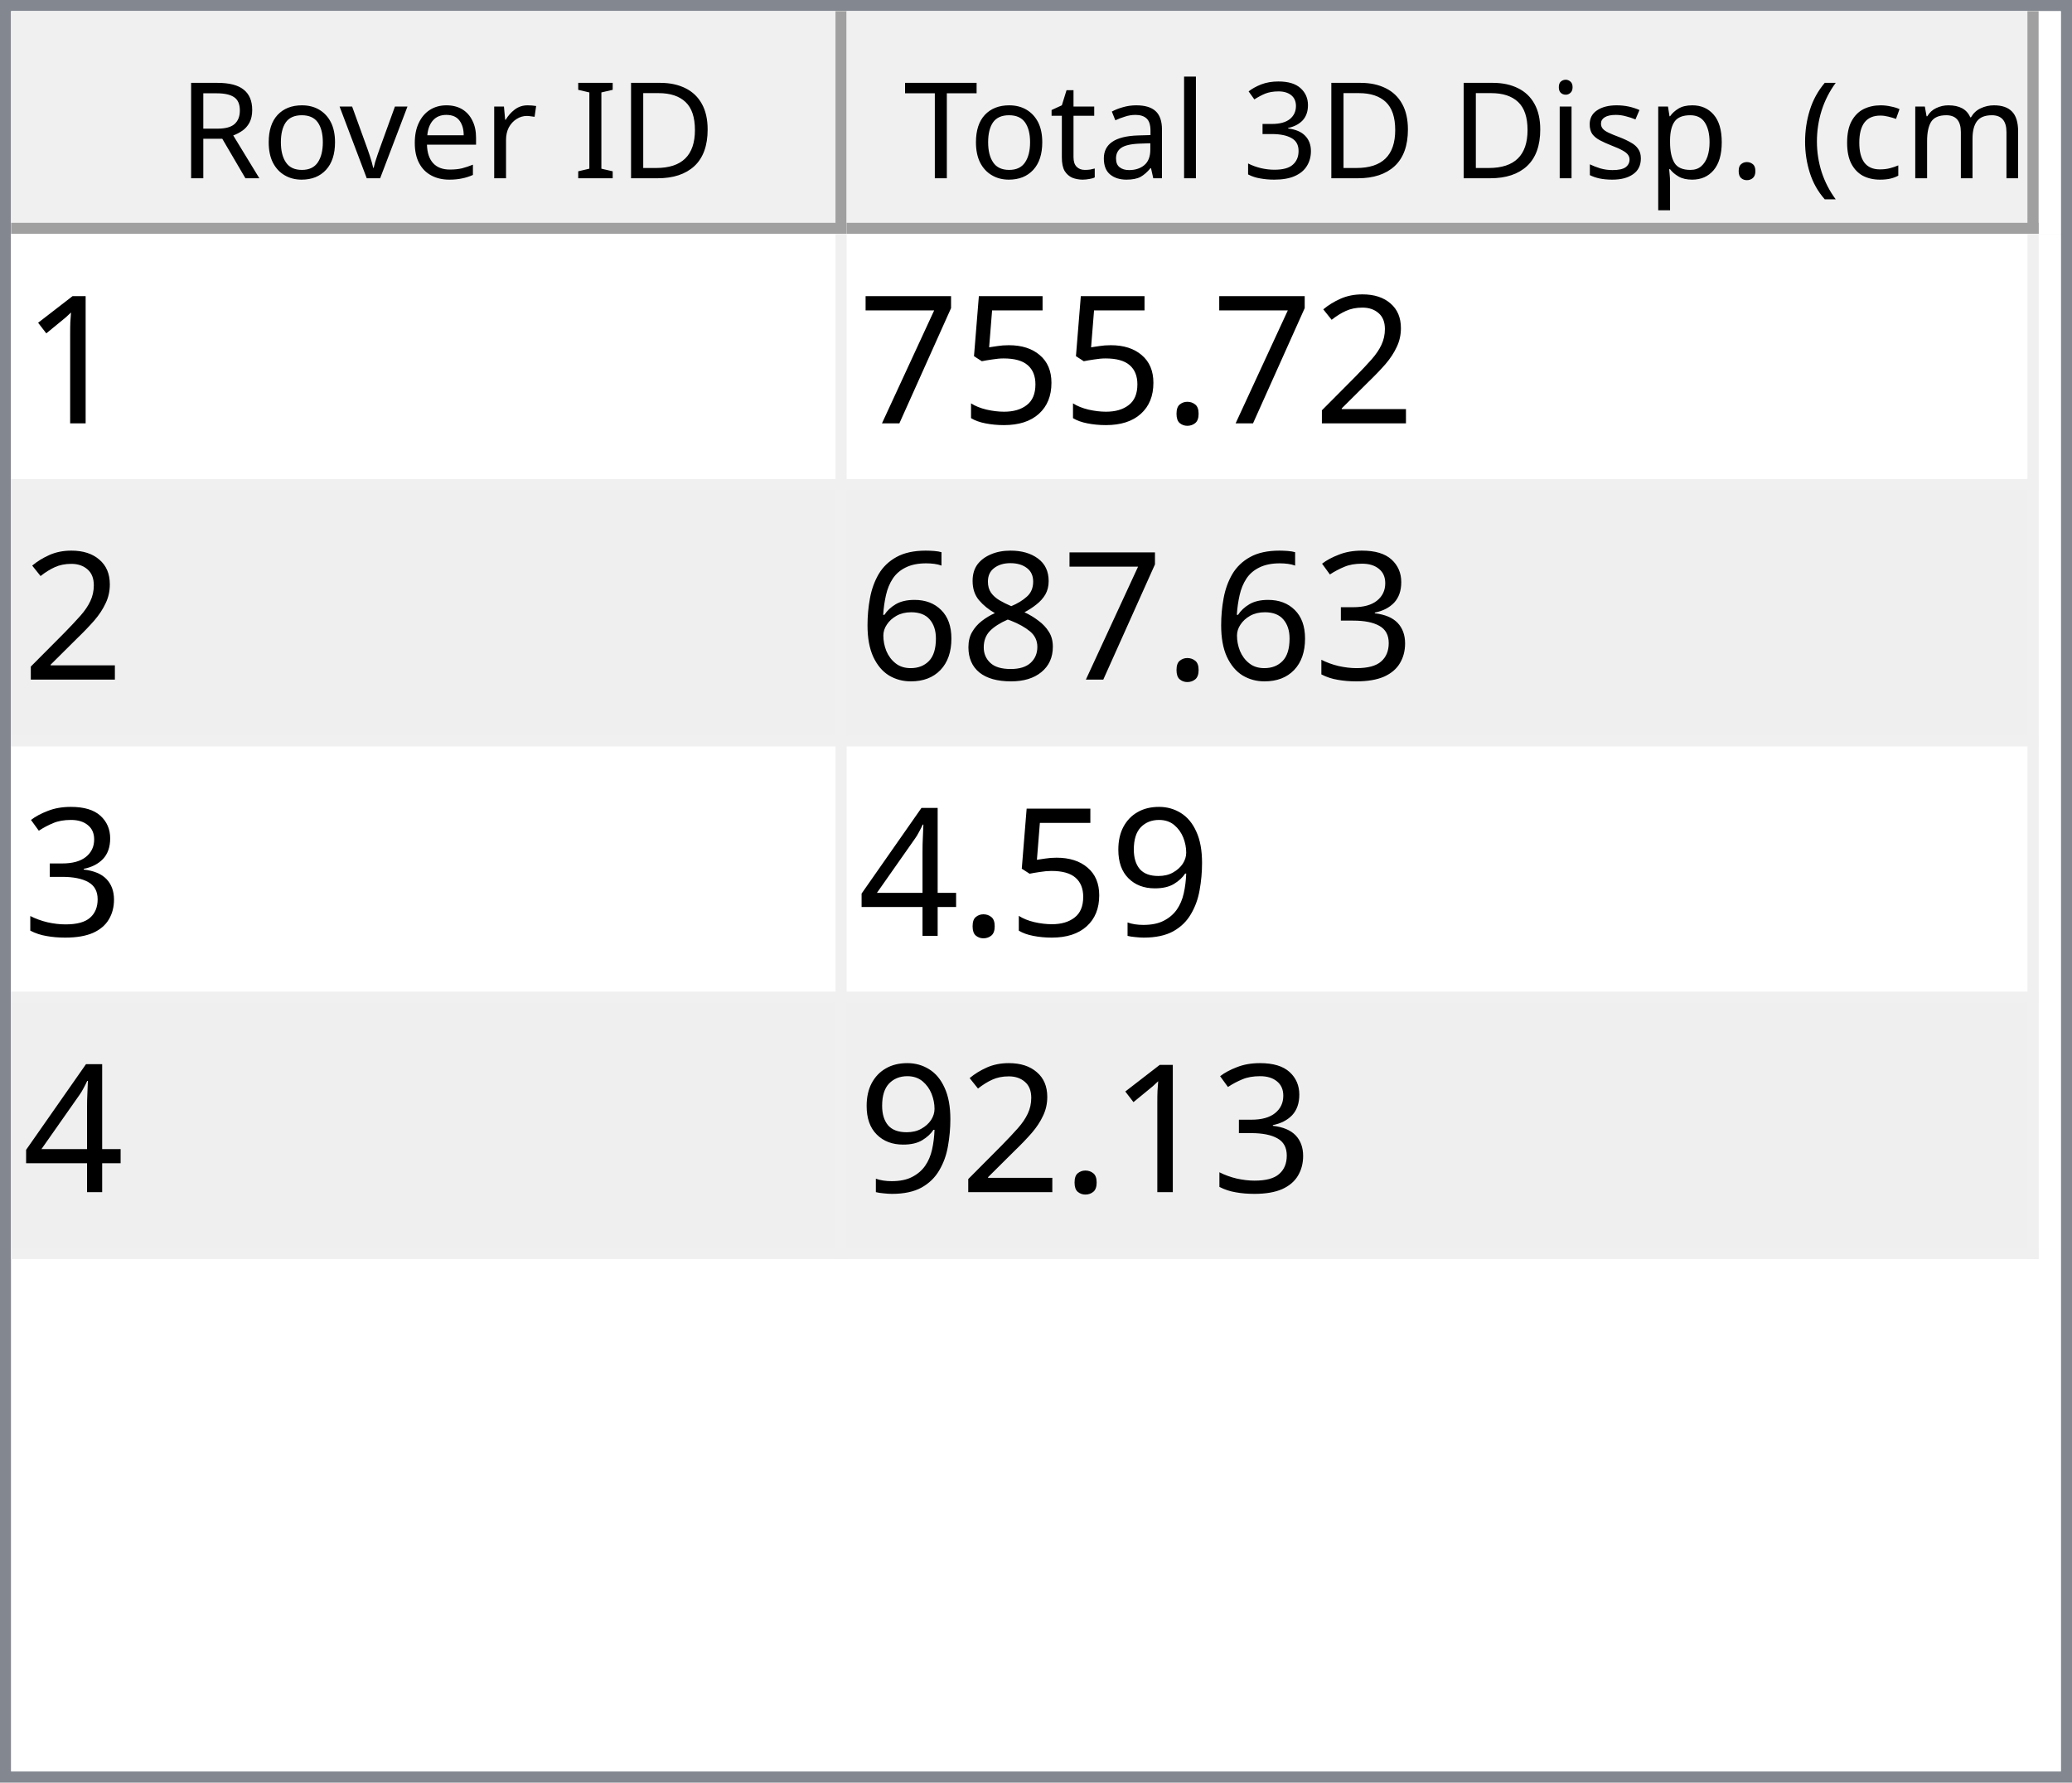
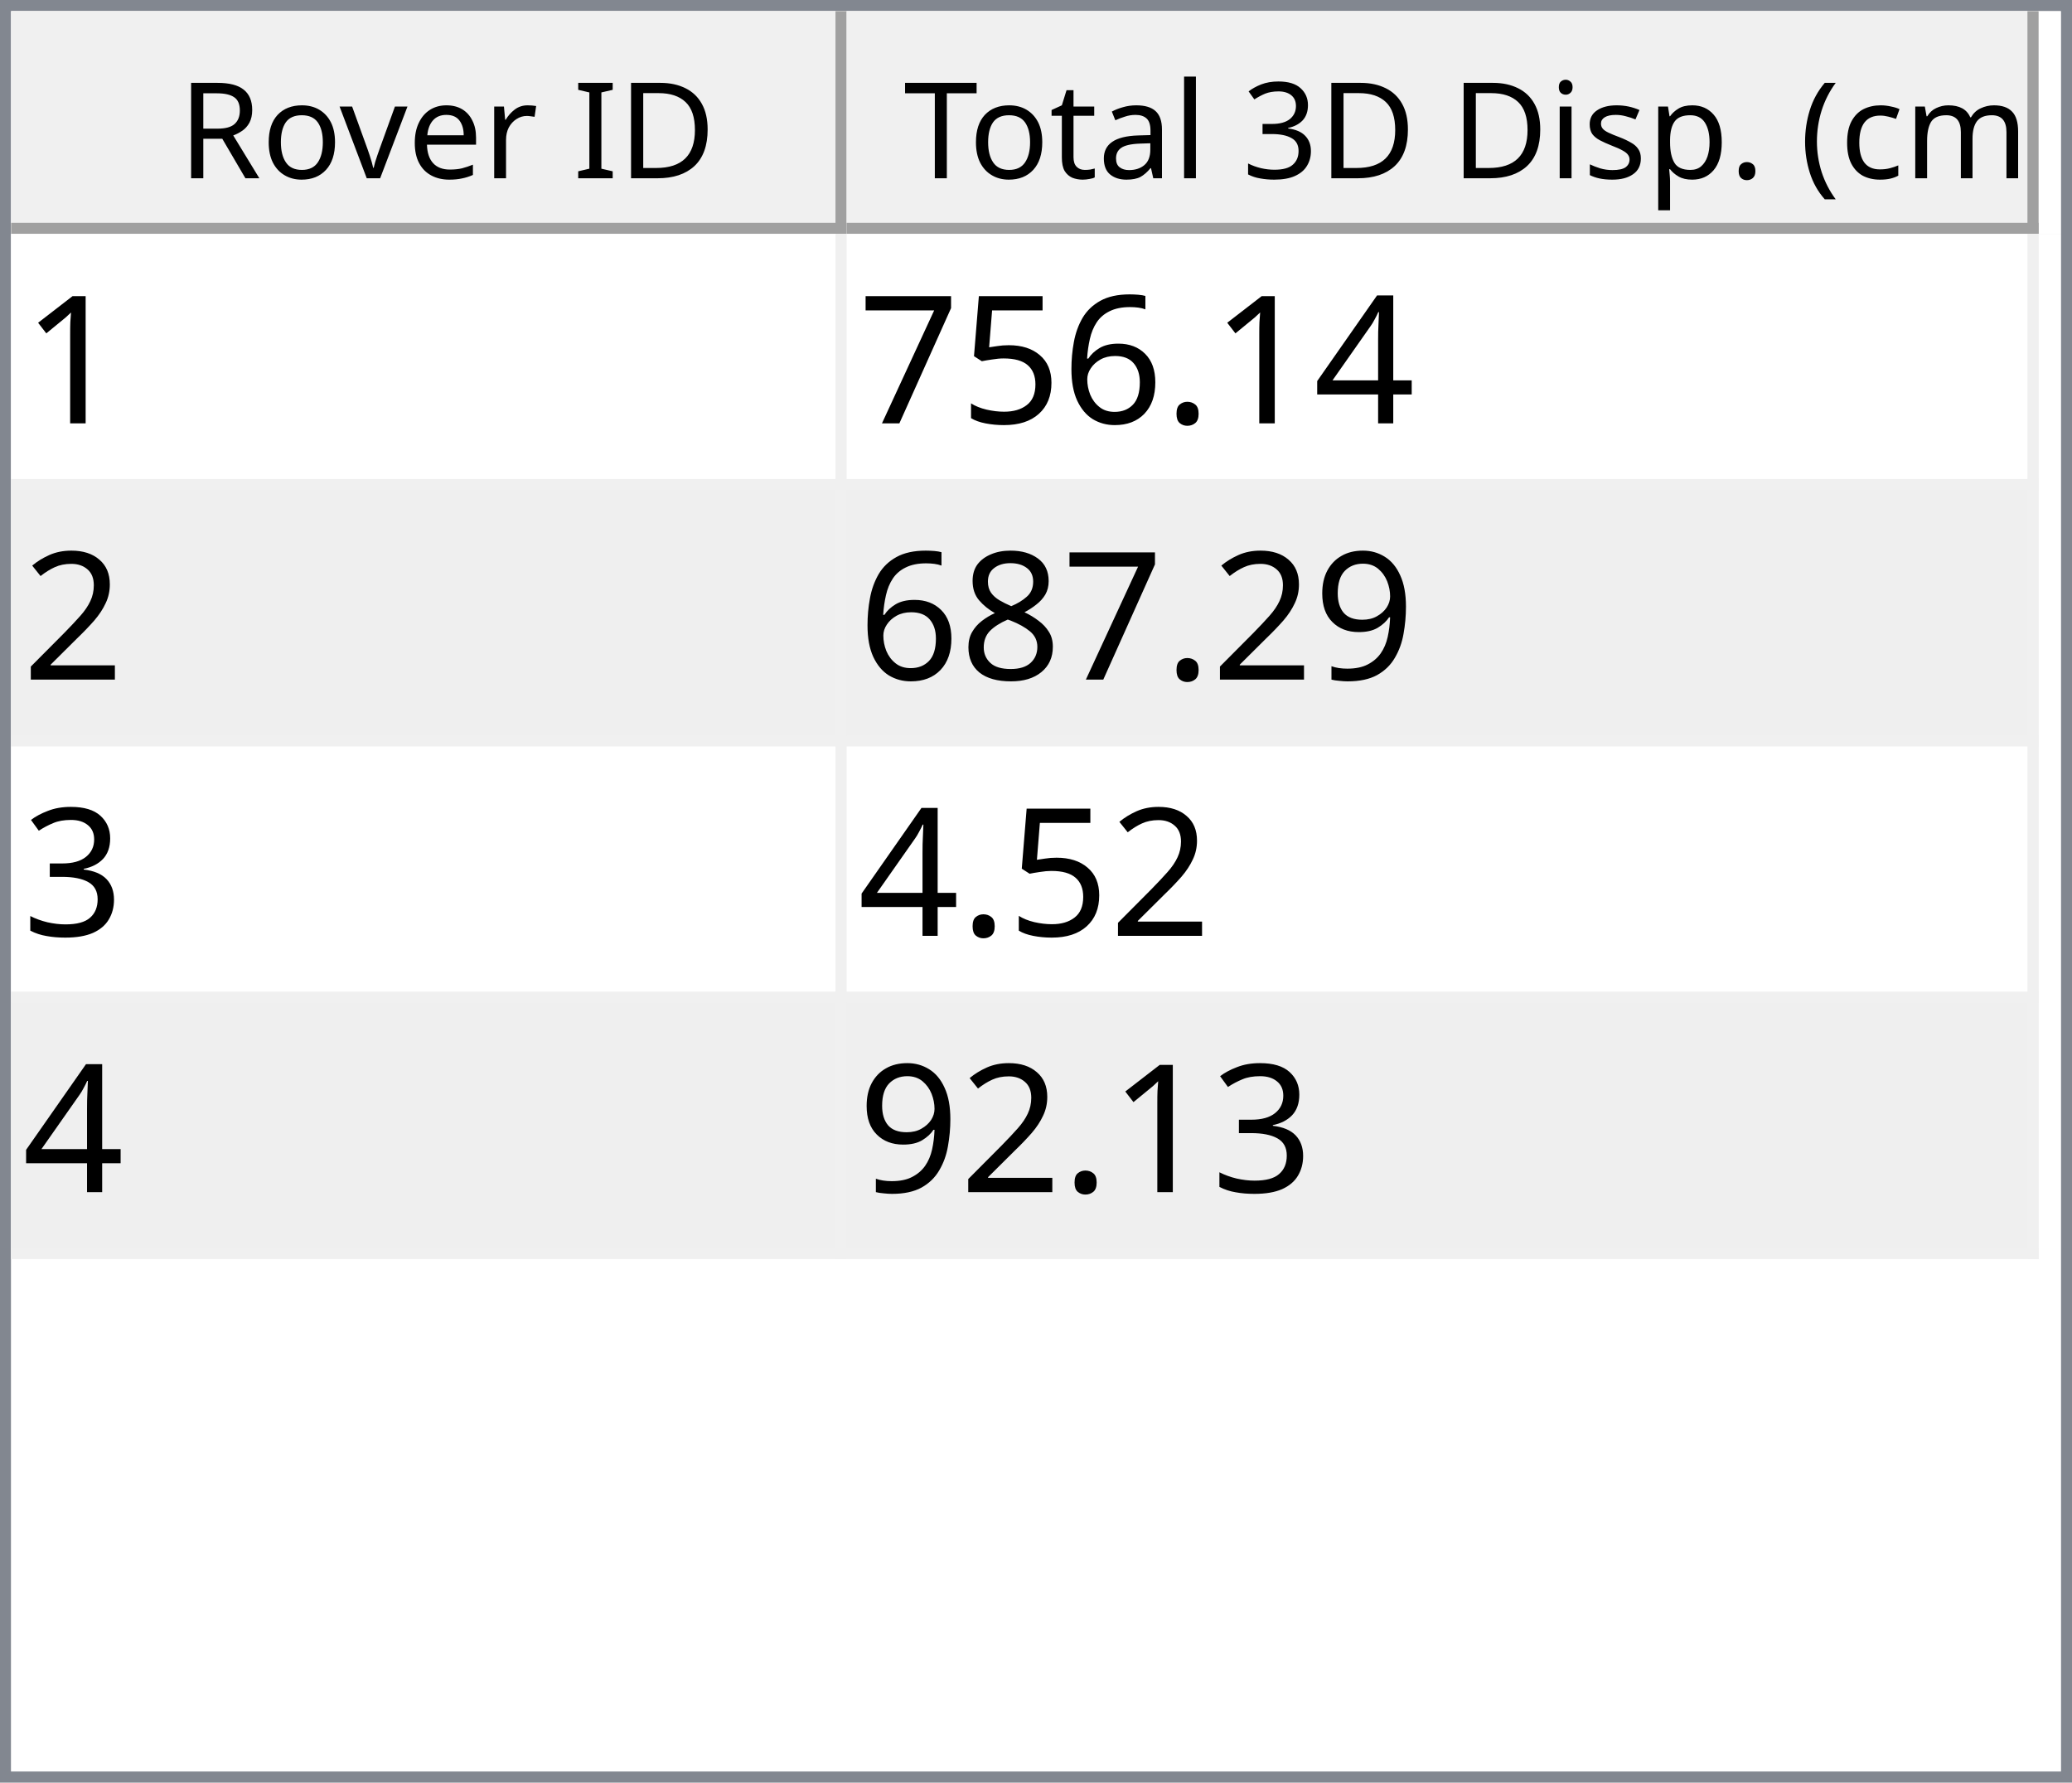
<svg xmlns="http://www.w3.org/2000/svg" style="fill-opacity:1; color-rendering:auto; color-interpolation:auto; text-rendering:auto; stroke:black; stroke-linecap:square; stroke-miterlimit:10; shape-rendering:auto; stroke-opacity:1; fill:black; stroke-dasharray:none; font-weight:normal; stroke-width:1; font-family:'Dialog'; font-style:normal; stroke-linejoin:miter; font-size:12px; stroke-dashoffset:0; image-rendering:auto;" width="186" height="160">
  <defs id="genericDefs" />
  <g>
    <defs id="defs1">
      <clipPath clipPathUnits="userSpaceOnUse" id="clipPath1">
        <path d="M0 0 L186 0 L186 160 L0 160 L0 0 Z" />
      </clipPath>
      <clipPath clipPathUnits="userSpaceOnUse" id="clipPath2">
        <path d="M0 0 L0 160 L186 160 L186 0 Z" />
      </clipPath>
      <clipPath clipPathUnits="userSpaceOnUse" id="clipPath3">
        <path d="M0 0 L0 20 L184 20 L184 0 Z" />
      </clipPath>
      <clipPath clipPathUnits="userSpaceOnUse" id="clipPath4">
        <path d="M0 0 L0 20 L75 20 L75 0 Z" />
      </clipPath>
      <clipPath clipPathUnits="userSpaceOnUse" id="clipPath5">
        <path d="M1 1 L1 19 L74 19 L74 1 Z" />
      </clipPath>
      <clipPath clipPathUnits="userSpaceOnUse" id="clipPath6">
        <path d="M0 0 L0 18 L73 18 L73 0 Z" />
      </clipPath>
      <clipPath clipPathUnits="userSpaceOnUse" id="clipPath7">
        <path d="M-0.5 -0.5 L-0.5 19.5 L74.5 19.5 L74.5 -0.5 Z" />
      </clipPath>
      <clipPath clipPathUnits="userSpaceOnUse" id="clipPath8">
        <path d="M0 0 L0 20 L107 20 L107 0 Z" />
      </clipPath>
      <clipPath clipPathUnits="userSpaceOnUse" id="clipPath9">
        <path d="M1 1 L1 19 L106 19 L106 1 Z" />
      </clipPath>
      <clipPath clipPathUnits="userSpaceOnUse" id="clipPath10">
        <path d="M0 0 L0 18 L105 18 L105 0 Z" />
      </clipPath>
      <clipPath clipPathUnits="userSpaceOnUse" id="clipPath11">
        <path d="M-0.5 -0.5 L-0.5 19.5 L106.5 19.5 L106.5 -0.5 Z" />
      </clipPath>
      <clipPath clipPathUnits="userSpaceOnUse" id="clipPath12">
        <path d="M0 0 L0 138 L184 138 L184 0 Z" />
      </clipPath>
      <clipPath clipPathUnits="userSpaceOnUse" id="clipPath13">
        <path d="M0 0 L0 92 L182 92 L182 0 Z" />
      </clipPath>
      <clipPath clipPathUnits="userSpaceOnUse" id="clipPath14">
        <path d="M-0.5 -0.5 L-0.5 91.5 L181.5 91.5 L181.5 -0.5 Z" />
      </clipPath>
      <clipPath clipPathUnits="userSpaceOnUse" id="clipPath15">
        <path d="M0 0 L0 22 L74 22 L74 0 Z" />
      </clipPath>
      <clipPath clipPathUnits="userSpaceOnUse" id="clipPath16">
        <path d="M0 0 L0 22 L106 22 L106 0 Z" />
      </clipPath>
      <font horiz-adv-x="64.551" id="font1">
        <font-face ascent="107.91" descent="25.098" units-per-em="100" style="font-style:normal; font-family:Segoe UI; font-weight:normal;" />
        <missing-glyph horiz-adv-x="64.551" d="M8.109 0 L8.109 68.266 L56.453 68.266 L56.453 0 L8.109 0 ZM15.328 7.234 L49.219 7.234 L49.219 61.031 L15.328 61.031 L15.328 7.234 Z" />
        <glyph unicode="D" horiz-adv-x="70.117" d="M9.188 0 L9.188 70.016 L28.516 70.016 Q65.531 70.016 65.531 35.891 Q65.531 19.672 55.25 9.836 Q44.969 0 27.734 0 L9.188 0 ZM17.391 62.594 L17.391 7.422 L27.828 7.422 Q41.609 7.422 49.273 14.797 Q56.938 22.172 56.938 35.688 Q56.938 62.594 28.328 62.594 L17.391 62.594 Z" />
        <glyph unicode="I" horiz-adv-x="26.611" d="M17.391 0 L9.188 0 L9.188 70.016 L17.391 70.016 L17.391 0 Z" />
        <glyph unicode=" " horiz-adv-x="27.393" d="" />
        <glyph unicode="r" horiz-adv-x="34.766" d="M34.188 41.891 Q32.078 43.5 28.125 43.5 Q23 43.5 19.555 38.672 Q16.109 33.844 16.109 25.484 L16.109 0 L8.109 0 L8.109 50 L16.109 50 L16.109 39.703 L16.312 39.703 Q18.016 44.969 21.531 47.922 Q25.047 50.875 29.391 50.875 Q32.516 50.875 34.188 50.203 L34.188 41.891 Z" />
        <glyph unicode="e" horiz-adv-x="52.295" d="M48.297 23 L12.984 23 Q13.188 14.656 17.484 10.109 Q21.781 5.562 29.297 5.562 Q37.75 5.562 44.828 11.141 L44.828 3.609 Q38.234 -1.172 27.391 -1.172 Q16.797 -1.172 10.742 5.641 Q4.688 12.453 4.688 24.812 Q4.688 36.469 11.305 43.82 Q17.922 51.172 27.734 51.172 Q37.547 51.172 42.922 44.828 Q48.297 38.484 48.297 27.203 L48.297 23 ZM40.094 29.781 Q40.047 36.719 36.75 40.578 Q33.453 44.438 27.594 44.438 Q21.922 44.438 17.969 40.383 Q14.016 36.328 13.094 29.781 L40.094 29.781 Z" />
        <glyph unicode="v" horiz-adv-x="47.9" d="M47.406 50 L27.484 0 L19.625 0 L0.688 50 L9.469 50 L22.172 13.672 Q23.578 9.672 23.922 6.688 L24.125 6.688 Q24.609 10.453 25.688 13.484 L38.969 50 L47.406 50 Z" />
        <glyph unicode="o" horiz-adv-x="58.594" d="M29 -1.172 Q17.922 -1.172 11.305 5.836 Q4.688 12.844 4.688 24.422 Q4.688 37.016 11.57 44.094 Q18.453 51.172 30.172 51.172 Q41.359 51.172 47.633 44.289 Q53.906 37.406 53.906 25.203 Q53.906 13.234 47.141 6.031 Q40.375 -1.172 29 -1.172 ZM29.594 44.438 Q21.875 44.438 17.383 39.188 Q12.891 33.938 12.891 24.703 Q12.891 15.828 17.43 10.695 Q21.969 5.562 29.594 5.562 Q37.359 5.562 41.531 10.594 Q45.703 15.625 45.703 24.906 Q45.703 34.281 41.531 39.359 Q37.359 44.438 29.594 44.438 Z" />
        <glyph unicode="R" horiz-adv-x="59.814" d="M59.375 0 L49.609 0 L37.891 19.625 Q36.281 22.359 34.766 24.289 Q33.25 26.219 31.664 27.438 Q30.078 28.656 28.25 29.219 Q26.422 29.781 24.125 29.781 L17.391 29.781 L17.391 0 L9.188 0 L9.188 70.016 L30.078 70.016 Q34.672 70.016 38.555 68.867 Q42.438 67.719 45.289 65.375 Q48.141 63.031 49.758 59.547 Q51.375 56.062 51.375 51.375 Q51.375 47.703 50.273 44.656 Q49.172 41.609 47.148 39.211 Q45.125 36.812 42.266 35.133 Q39.406 33.453 35.844 32.516 L35.844 32.328 Q37.594 31.547 38.891 30.547 Q40.188 29.547 41.359 28.18 Q42.531 26.812 43.68 25.078 Q44.828 23.344 46.234 21.047 L59.375 0 ZM17.391 62.594 L17.391 37.203 L28.516 37.203 Q31.594 37.203 34.203 38.133 Q36.812 39.062 38.719 40.797 Q40.625 42.531 41.703 45.047 Q42.781 47.562 42.781 50.688 Q42.781 56.297 39.141 59.445 Q35.5 62.594 28.609 62.594 L17.391 62.594 Z" />
        <glyph unicode=")" horiz-adv-x="30.176" d="M8.297 -15.922 L1.172 -15.922 Q16.406 2.344 16.406 26.812 Q16.406 51.469 1.078 70.016 L8.297 70.016 Q23.531 52.156 23.531 26.703 Q23.531 1.375 8.297 -15.922 Z" />
        <glyph unicode="m" horiz-adv-x="86.133" d="M79.109 0 L71.094 0 L71.094 28.719 Q71.094 37.016 68.531 40.727 Q65.969 44.438 59.906 44.438 Q54.781 44.438 51.195 39.75 Q47.609 35.062 47.609 28.516 L47.609 0 L39.594 0 L39.594 29.688 Q39.594 44.438 28.219 44.438 Q22.953 44.438 19.531 40.016 Q16.109 35.594 16.109 28.516 L16.109 0 L8.109 0 L8.109 50 L16.109 50 L16.109 42.094 L16.312 42.094 Q21.625 51.172 31.844 51.172 Q36.969 51.172 40.773 48.312 Q44.578 45.453 46 40.828 Q51.562 51.172 62.594 51.172 Q79.109 51.172 79.109 30.812 L79.109 0 Z" />
        <glyph unicode="c" horiz-adv-x="46.191" d="M42.188 2.297 Q36.422 -1.172 28.516 -1.172 Q17.828 -1.172 11.258 5.789 Q4.688 12.75 4.688 23.828 Q4.688 36.188 11.766 43.68 Q18.844 51.172 30.672 51.172 Q37.25 51.172 42.281 48.734 L42.281 40.531 Q36.719 44.438 30.375 44.438 Q22.703 44.438 17.797 38.945 Q12.891 33.453 12.891 24.516 Q12.891 15.719 17.508 10.641 Q22.125 5.562 29.891 5.562 Q36.422 5.562 42.188 9.906 L42.188 2.297 Z" />
        <glyph unicode="(" horiz-adv-x="30.176" d="M29.109 -15.922 L21.969 -15.922 Q6.844 1.375 6.844 26.703 Q6.844 52.156 21.969 70.016 L29.203 70.016 Q13.875 51.469 13.875 26.812 Q13.875 2.344 29.109 -15.922 Z" />
        <glyph unicode="." horiz-adv-x="21.68" d="M10.891 -1.078 Q8.641 -1.078 7.055 0.539 Q5.469 2.156 5.469 4.391 Q5.469 6.641 7.055 8.273 Q8.641 9.906 10.891 9.906 Q13.188 9.906 14.797 8.273 Q16.406 6.641 16.406 4.391 Q16.406 2.156 14.797 0.539 Q13.188 -1.078 10.891 -1.078 Z" />
        <glyph unicode="p" horiz-adv-x="58.789" d="M16.312 7.234 L16.109 7.234 L16.109 -23 L8.109 -23 L8.109 50 L16.109 50 L16.109 41.219 L16.312 41.219 Q22.219 51.172 33.594 51.172 Q43.266 51.172 48.688 44.461 Q54.109 37.75 54.109 26.469 Q54.109 13.922 48 6.375 Q41.891 -1.172 31.297 -1.172 Q21.578 -1.172 16.312 7.234 ZM16.109 27.391 L16.109 20.406 Q16.109 14.203 20.141 9.883 Q24.172 5.562 30.375 5.562 Q37.641 5.562 41.773 11.133 Q45.906 16.703 45.906 26.609 Q45.906 34.969 42.047 39.703 Q38.188 44.438 31.594 44.438 Q24.609 44.438 20.359 39.578 Q16.109 34.719 16.109 27.391 Z" />
        <glyph unicode="s" horiz-adv-x="42.432" d="M5.078 1.812 L5.078 10.406 Q11.625 5.562 19.484 5.562 Q30.031 5.562 30.031 12.594 Q30.031 14.594 29.125 15.992 Q28.219 17.391 26.68 18.461 Q25.141 19.531 23.07 20.383 Q21 21.234 18.609 22.172 Q15.281 23.484 12.766 24.828 Q10.25 26.172 8.57 27.859 Q6.891 29.547 6.031 31.695 Q5.172 33.844 5.172 36.719 Q5.172 40.234 6.789 42.945 Q8.406 45.656 11.086 47.484 Q13.766 49.312 17.211 50.242 Q20.656 51.172 24.312 51.172 Q30.812 51.172 35.938 48.922 L35.938 40.828 Q30.422 44.438 23.25 44.438 Q21 44.438 19.195 43.922 Q17.391 43.406 16.094 42.477 Q14.797 41.547 14.086 40.258 Q13.375 38.969 13.375 37.406 Q13.375 35.453 14.086 34.133 Q14.797 32.812 16.164 31.789 Q17.531 30.766 19.484 29.938 Q21.438 29.109 23.922 28.125 Q27.25 26.859 29.883 25.516 Q32.516 24.172 34.375 22.484 Q36.234 20.797 37.234 18.602 Q38.234 16.406 38.234 13.375 Q38.234 9.672 36.602 6.938 Q34.969 4.203 32.234 2.398 Q29.5 0.594 25.93 -0.289 Q22.359 -1.172 18.453 -1.172 Q10.75 -1.172 5.078 1.812 Z" />
        <glyph unicode="i" horiz-adv-x="24.219" d="M12.203 62.703 Q10.062 62.703 8.547 64.164 Q7.031 65.625 7.031 67.875 Q7.031 70.125 8.547 71.609 Q10.062 73.094 12.203 73.094 Q14.406 73.094 15.945 71.609 Q17.484 70.125 17.484 67.875 Q17.484 65.719 15.945 64.211 Q14.406 62.703 12.203 62.703 ZM16.109 0 L8.109 0 L8.109 50 L16.109 50 L16.109 0 Z" />
        <glyph unicode="3" horiz-adv-x="53.906" d="M46.531 19.828 Q46.531 15.094 44.75 11.211 Q42.969 7.328 39.719 4.57 Q36.469 1.812 31.93 0.297 Q27.391 -1.219 21.922 -1.219 Q11.922 -1.219 6 2.594 L6 11.188 Q13.094 5.609 22.219 5.609 Q25.875 5.609 28.828 6.539 Q31.781 7.469 33.906 9.227 Q36.031 10.984 37.18 13.477 Q38.328 15.969 38.328 19.094 Q38.328 32.812 18.797 32.812 L12.984 32.812 L12.984 39.594 L18.5 39.594 Q35.797 39.594 35.797 52.484 Q35.797 64.406 22.609 64.406 Q15.188 64.406 8.688 59.422 L8.688 67.188 Q15.375 71.188 24.609 71.188 Q29 71.188 32.57 69.969 Q36.141 68.75 38.68 66.555 Q41.219 64.359 42.609 61.281 Q44 58.203 44 54.5 Q44 40.672 30.031 36.719 L30.031 36.531 Q33.594 36.141 36.625 34.797 Q39.656 33.453 41.852 31.305 Q44.047 29.156 45.289 26.25 Q46.531 23.344 46.531 19.828 Z" />
        <glyph unicode="l" horiz-adv-x="24.219" d="M16.109 0 L8.109 0 L8.109 74.031 L16.109 74.031 L16.109 0 Z" />
        <glyph unicode="a" horiz-adv-x="50.879" d="M43.891 0 L35.891 0 L35.891 7.812 L35.688 7.812 Q30.469 -1.172 20.312 -1.172 Q12.844 -1.172 8.617 2.781 Q4.391 6.734 4.391 13.281 Q4.391 27.297 20.906 29.594 L35.891 31.688 Q35.891 44.438 25.594 44.438 Q16.547 44.438 9.281 38.281 L9.281 46.484 Q16.656 51.172 26.266 51.172 Q43.891 51.172 43.891 32.516 L43.891 0 ZM35.891 25.297 L23.828 23.641 Q18.266 22.859 15.43 20.875 Q12.594 18.891 12.594 13.875 Q12.594 10.203 15.211 7.883 Q17.828 5.562 22.172 5.562 Q28.125 5.562 32.008 9.742 Q35.891 13.922 35.891 20.312 L35.891 25.297 Z" />
        <glyph unicode="t" horiz-adv-x="33.887" d="M31.297 0.484 Q28.469 -1.078 23.828 -1.078 Q10.688 -1.078 10.688 13.578 L10.688 43.172 L2.094 43.172 L2.094 50 L10.688 50 L10.688 62.203 L18.703 64.797 L18.703 50 L31.297 50 L31.297 43.172 L18.703 43.172 L18.703 14.984 Q18.703 9.969 20.414 7.82 Q22.125 5.672 26.078 5.672 Q29.109 5.672 31.297 7.328 L31.297 0.484 Z" />
        <glyph unicode="T" horiz-adv-x="52.393" d="M50.594 62.594 L30.375 62.594 L30.375 0 L22.172 0 L22.172 62.594 L2 62.594 L2 70.016 L50.594 70.016 L50.594 62.594 Z" />
      </font>
      <font horiz-adv-x="75.0" id="font2">
        <font-face ascent="100.537" descent="21.973" units-per-em="100" style="font-style:normal; font-family:sans-serif; font-weight:normal;" />
        <missing-glyph horiz-adv-x="75.0" d="M12.5 0 L12.5 62.5 L62.5 62.5 L62.5 0 L12.5 0 ZM14.062 1.562 L60.938 1.562 L60.938 60.938 L14.062 60.938 L14.062 1.562 Z" />
        <glyph unicode="1" horiz-adv-x="55.615" d="M37.25 0 L28.469 0 L28.469 56 Q25.297 52.984 20.141 49.953 Q14.984 46.922 10.891 45.406 L10.891 53.906 Q18.266 57.375 23.781 62.305 Q29.297 67.234 31.594 71.875 L37.25 71.875 L37.25 0 Z" />
-         <glyph unicode="2" horiz-adv-x="55.615" d="M50.344 8.453 L50.344 0 L3.031 0 Q2.938 3.172 4.047 6.109 Q5.859 10.938 9.836 15.625 Q13.812 20.312 21.344 26.469 Q33.016 36.031 37.117 41.625 Q41.219 47.219 41.219 52.203 Q41.219 57.422 37.477 61.008 Q33.734 64.594 27.734 64.594 Q21.391 64.594 17.578 60.789 Q13.766 56.984 13.719 50.25 L4.688 51.172 Q5.609 61.281 11.664 66.578 Q17.719 71.875 27.938 71.875 Q38.234 71.875 44.242 66.164 Q50.25 60.453 50.25 52 Q50.25 47.703 48.492 43.555 Q46.734 39.406 42.656 34.812 Q38.578 30.219 29.109 22.219 Q21.188 15.578 18.945 13.211 Q16.703 10.844 15.234 8.453 L50.344 8.453 Z" />
+         <glyph unicode="4" horiz-adv-x="55.615" d="M32.328 0 L32.328 17.141 L1.266 17.141 L1.266 25.203 L33.938 71.578 L41.109 71.578 L41.109 25.203 L50.781 25.203 L50.781 17.141 L41.109 17.141 L41.109 0 L32.328 0 ZM32.328 25.203 L32.328 57.469 L9.906 25.203 L32.328 25.203 Z" />
        <glyph unicode="." horiz-adv-x="27.783" d="M9.078 0 L9.078 10.016 L19.094 10.016 L19.094 0 L9.078 0 Z" />
+         <glyph unicode="6" horiz-adv-x="55.615" d="M49.75 54.047 L41.016 53.375 Q39.844 58.547 37.703 60.891 Q34.125 64.656 28.906 64.656 Q24.703 64.656 21.531 62.312 Q17.391 59.281 14.992 53.469 Q12.594 47.656 12.5 36.922 Q15.672 41.75 20.266 44.094 Q24.859 46.438 29.891 46.438 Q38.672 46.438 44.852 39.969 Q51.031 33.5 51.031 23.25 Q51.031 16.5 48.125 10.719 Q45.219 4.938 40.141 1.859 Q35.062 -1.219 28.609 -1.219 Q17.625 -1.219 10.695 6.859 Q3.766 14.938 3.766 33.5 Q3.766 54.25 11.422 63.672 Q18.109 71.875 29.438 71.875 Q37.891 71.875 43.289 67.141 Q48.688 62.406 49.75 54.047 ZM13.875 23.188 Q13.875 18.656 15.797 14.508 Q17.719 10.359 21.188 8.18 Q24.656 6 28.469 6 Q34.031 6 38.039 10.492 Q42.047 14.984 42.047 22.703 Q42.047 30.125 38.086 34.398 Q34.125 38.672 28.125 38.672 Q22.172 38.672 18.023 34.398 Q13.875 30.125 13.875 23.188 Z" />
        <glyph unicode="5" horiz-adv-x="55.615" d="M4.156 18.75 L13.375 19.531 Q14.406 12.797 18.141 9.398 Q21.875 6 27.156 6 Q33.5 6 37.891 10.789 Q42.281 15.578 42.281 23.484 Q42.281 31 38.062 35.352 Q33.844 39.703 27 39.703 Q22.75 39.703 19.336 37.773 Q15.922 35.844 13.969 32.766 L5.719 33.844 L12.641 70.609 L48.25 70.609 L48.25 62.203 L19.672 62.203 L15.828 42.969 Q22.266 47.469 29.344 47.469 Q38.719 47.469 45.164 40.969 Q51.609 34.469 51.609 24.266 Q51.609 14.547 45.953 7.469 Q39.062 -1.219 27.156 -1.219 Q17.391 -1.219 11.211 4.25 Q5.031 9.719 4.156 18.75 Z" />
        <glyph unicode="7" horiz-adv-x="55.615" d="M4.734 62.203 L4.734 70.656 L51.078 70.656 L51.078 63.812 Q44.234 56.547 37.523 44.484 Q30.812 32.422 27.156 19.672 Q24.516 10.688 23.781 0 L14.75 0 Q14.891 8.453 18.062 20.414 Q21.234 32.375 27.172 43.484 Q33.109 54.594 39.797 62.203 L4.734 62.203 Z" />
+         <glyph unicode="2" horiz-adv-x="55.615" d="M50.344 8.453 L50.344 0 L3.031 0 Q2.938 3.172 4.047 6.109 Q5.859 10.938 9.836 15.625 Q13.812 20.312 21.344 26.469 Q33.016 36.031 37.117 41.625 Q41.219 47.219 41.219 52.203 Q41.219 57.422 37.477 61.008 Q33.734 64.594 27.734 64.594 Q21.391 64.594 17.578 60.789 Q13.766 56.984 13.719 50.25 L4.688 51.172 Q5.609 61.281 11.664 66.578 Q17.719 71.875 27.938 71.875 Q38.234 71.875 44.242 66.164 Q50.25 60.453 50.25 52 Q50.25 47.703 48.492 43.555 Q46.734 39.406 42.656 34.812 Q38.578 30.219 29.109 22.219 Q21.188 15.578 18.945 13.211 Q16.703 10.844 15.234 8.453 L50.344 8.453 Z" />
+         <glyph unicode="9" horiz-adv-x="55.615" d="M5.469 16.547 L13.922 17.328 Q14.984 11.375 18.016 8.688 Q21.047 6 25.781 6 Q29.828 6 32.883 7.859 Q35.938 9.719 37.891 12.82 Q39.844 15.922 41.164 21.195 Q42.484 26.469 42.484 31.938 Q42.484 32.516 42.438 33.688 Q39.797 29.5 35.234 26.883 Q30.672 24.266 25.344 24.266 Q16.453 24.266 10.305 30.711 Q4.156 37.156 4.156 47.703 Q4.156 58.594 10.578 65.234 Q17 71.875 26.656 71.875 Q33.641 71.875 39.43 68.117 Q45.219 64.359 48.219 57.398 Q51.219 50.438 51.219 37.25 Q51.219 23.531 48.242 15.406 Q45.266 7.281 39.383 3.031 Q33.5 -1.219 25.594 -1.219 Q17.188 -1.219 11.867 3.445 Q6.547 8.109 5.469 16.547 ZM41.453 48.141 Q41.453 55.719 37.43 60.156 Q33.406 64.594 27.734 64.594 Q21.875 64.594 17.531 59.812 Q13.188 55.031 13.188 47.406 Q13.188 40.578 17.312 36.305 Q21.438 32.031 27.484 32.031 Q33.594 32.031 37.523 36.305 Q41.453 40.578 41.453 48.141 Z" />
+         <glyph unicode="8" horiz-adv-x="55.615" d="M17.672 38.812 Q12.203 40.828 9.57 44.539 Q6.938 48.25 6.938 53.422 Q6.938 61.234 12.555 66.555 Q18.172 71.875 27.484 71.875 Q36.859 71.875 42.578 66.43 Q48.297 60.984 48.297 53.172 Q48.297 48.188 45.68 44.508 Q43.062 40.828 37.75 38.812 Q44.344 36.672 47.781 31.883 Q51.219 27.094 51.219 20.453 Q51.219 11.281 44.727 5.031 Q38.234 -1.219 27.641 -1.219 Q17.047 -1.219 10.547 5.055 Q4.047 11.328 4.047 20.703 Q4.047 27.688 7.594 32.398 Q11.141 37.109 17.672 38.812 ZM15.922 53.719 Q15.922 48.641 19.195 45.414 Q22.469 42.188 27.688 42.188 Q32.766 42.188 36.016 45.383 Q39.266 48.578 39.266 53.219 Q39.266 58.062 35.914 61.359 Q32.562 64.656 27.594 64.656 Q22.562 64.656 19.242 61.43 Q15.922 58.203 15.922 53.719 ZM13.094 20.656 Q13.094 16.891 14.875 13.375 Q16.656 9.859 20.172 7.93 Q23.688 6 27.734 6 Q34.031 6 38.133 10.055 Q42.234 14.109 42.234 20.359 Q42.234 26.703 38.016 30.859 Q33.797 35.016 27.438 35.016 Q21.234 35.016 17.164 30.914 Q13.094 26.812 13.094 20.656 Z" />
        <glyph unicode="3" horiz-adv-x="55.615" d="M4.203 18.891 L12.984 20.062 Q14.5 12.594 18.141 9.297 Q21.781 6 27 6 Q33.203 6 37.477 10.297 Q41.75 14.594 41.75 20.953 Q41.75 27 37.797 30.93 Q33.844 34.859 27.734 34.859 Q25.25 34.859 21.531 33.891 L22.516 41.609 Q23.391 41.5 23.922 41.5 Q29.547 41.5 34.039 44.43 Q38.531 47.359 38.531 53.469 Q38.531 58.297 35.258 61.477 Q31.984 64.656 26.812 64.656 Q21.688 64.656 18.266 61.43 Q14.844 58.203 13.875 51.766 L5.078 53.328 Q6.688 62.156 12.398 67.016 Q18.109 71.875 26.609 71.875 Q32.469 71.875 37.398 69.359 Q42.328 66.844 44.945 62.5 Q47.562 58.156 47.562 53.266 Q47.562 48.641 45.07 44.828 Q42.578 41.016 37.703 38.766 Q44.047 37.312 47.562 32.695 Q51.078 28.078 51.078 21.141 Q51.078 11.766 44.242 5.25 Q37.406 -1.266 26.953 -1.266 Q17.531 -1.266 11.305 4.352 Q5.078 9.969 4.203 18.891 Z" />
-         <glyph unicode="8" horiz-adv-x="55.615" d="M17.672 38.812 Q12.203 40.828 9.57 44.539 Q6.938 48.25 6.938 53.422 Q6.938 61.234 12.555 66.555 Q18.172 71.875 27.484 71.875 Q36.859 71.875 42.578 66.43 Q48.297 60.984 48.297 53.172 Q48.297 48.188 45.68 44.508 Q43.062 40.828 37.75 38.812 Q44.344 36.672 47.781 31.883 Q51.219 27.094 51.219 20.453 Q51.219 11.281 44.727 5.031 Q38.234 -1.219 27.641 -1.219 Q17.047 -1.219 10.547 5.055 Q4.047 11.328 4.047 20.703 Q4.047 27.688 7.594 32.398 Q11.141 37.109 17.672 38.812 ZM15.922 53.719 Q15.922 48.641 19.195 45.414 Q22.469 42.188 27.688 42.188 Q32.766 42.188 36.016 45.383 Q39.266 48.578 39.266 53.219 Q39.266 58.062 35.914 61.359 Q32.562 64.656 27.594 64.656 Q22.562 64.656 19.242 61.43 Q15.922 58.203 15.922 53.719 ZM13.094 20.656 Q13.094 16.891 14.875 13.375 Q16.656 9.859 20.172 7.93 Q23.688 6 27.734 6 Q34.031 6 38.133 10.055 Q42.234 14.109 42.234 20.359 Q42.234 26.703 38.016 30.859 Q33.797 35.016 27.438 35.016 Q21.234 35.016 17.164 30.914 Q13.094 26.812 13.094 20.656 Z" />
-         <glyph unicode="6" horiz-adv-x="55.615" d="M49.75 54.047 L41.016 53.375 Q39.844 58.547 37.703 60.891 Q34.125 64.656 28.906 64.656 Q24.703 64.656 21.531 62.312 Q17.391 59.281 14.992 53.469 Q12.594 47.656 12.5 36.922 Q15.672 41.75 20.266 44.094 Q24.859 46.438 29.891 46.438 Q38.672 46.438 44.852 39.969 Q51.031 33.5 51.031 23.25 Q51.031 16.5 48.125 10.719 Q45.219 4.938 40.141 1.859 Q35.062 -1.219 28.609 -1.219 Q17.625 -1.219 10.695 6.859 Q3.766 14.938 3.766 33.5 Q3.766 54.25 11.422 63.672 Q18.109 71.875 29.438 71.875 Q37.891 71.875 43.289 67.141 Q48.688 62.406 49.75 54.047 ZM13.875 23.188 Q13.875 18.656 15.797 14.508 Q17.719 10.359 21.188 8.18 Q24.656 6 28.469 6 Q34.031 6 38.039 10.492 Q42.047 14.984 42.047 22.703 Q42.047 30.125 38.086 34.398 Q34.125 38.672 28.125 38.672 Q22.172 38.672 18.023 34.398 Q13.875 30.125 13.875 23.188 Z" />
-         <glyph unicode="9" horiz-adv-x="55.615" d="M5.469 16.547 L13.922 17.328 Q14.984 11.375 18.016 8.688 Q21.047 6 25.781 6 Q29.828 6 32.883 7.859 Q35.938 9.719 37.891 12.82 Q39.844 15.922 41.164 21.195 Q42.484 26.469 42.484 31.938 Q42.484 32.516 42.438 33.688 Q39.797 29.5 35.234 26.883 Q30.672 24.266 25.344 24.266 Q16.453 24.266 10.305 30.711 Q4.156 37.156 4.156 47.703 Q4.156 58.594 10.578 65.234 Q17 71.875 26.656 71.875 Q33.641 71.875 39.43 68.117 Q45.219 64.359 48.219 57.398 Q51.219 50.438 51.219 37.25 Q51.219 23.531 48.242 15.406 Q45.266 7.281 39.383 3.031 Q33.5 -1.219 25.594 -1.219 Q17.188 -1.219 11.867 3.445 Q6.547 8.109 5.469 16.547 ZM41.453 48.141 Q41.453 55.719 37.43 60.156 Q33.406 64.594 27.734 64.594 Q21.875 64.594 17.531 59.812 Q13.188 55.031 13.188 47.406 Q13.188 40.578 17.312 36.305 Q21.438 32.031 27.484 32.031 Q33.594 32.031 37.523 36.305 Q41.453 40.578 41.453 48.141 Z" />
-         <glyph unicode="4" horiz-adv-x="55.615" d="M32.328 0 L32.328 17.141 L1.266 17.141 L1.266 25.203 L33.938 71.578 L41.109 71.578 L41.109 25.203 L50.781 25.203 L50.781 17.141 L41.109 17.141 L41.109 0 L32.328 0 ZM32.328 25.203 L32.328 57.469 L9.906 25.203 L32.328 25.203 Z" />
      </font>
    </defs>
    <g style="fill:white; stroke:white;">
      <rect x="0" y="0" width="186" style="clip-path:url(#clipPath1); stroke:none;" height="160" />
    </g>
    <g style="fill:white; text-rendering:optimizeSpeed; color-rendering:optimizeSpeed; image-rendering:optimizeSpeed; shape-rendering:crispEdges; stroke:white; color-interpolation:sRGB;">
      <rect x="0" width="186" height="160" y="0" style="stroke:none;" />
      <path style="stroke:none;" d="M0 160 L186 160 L186 0 L0 0 Z" />
    </g>
    <g style="fill:rgb(240,240,240); font-family:'Segoe UI'; stroke:rgb(240,240,240);">
      <rect x="0" y="0" width="186" style="clip-path:url(#clipPath2); stroke:none;" height="160" />
    </g>
    <g style="fill:rgb(130,135,144); font-family:'Segoe UI'; stroke:rgb(130,135,144);">
      <path d="M0 0 L186 0 L186 160 L0 160 L0 0 ZM1 1 L185 1 L185 159 L1 159 L1 1 Z" style="fill-rule:evenodd; clip-path:url(#clipPath2); stroke:none;" />
    </g>
    <g style="fill:white; font-family:'Segoe UI'; stroke:white;" transform="translate(1,1)">
      <rect x="0" y="0" width="184" style="clip-path:url(#clipPath3); stroke:none;" height="20" />
    </g>
    <g style="fill:rgb(240,240,240); font-family:'Segoe UI'; stroke:rgb(240,240,240);" transform="translate(1,1)">
      <rect x="0" y="0" width="75" style="clip-path:url(#clipPath4); stroke:none;" height="20" />
    </g>
    <g style="font-family:'Segoe UI';" transform="translate(2,2)">
      <text x="14" xml:space="preserve" y="14" style="clip-path:url(#clipPath6); stroke:none;">Rover ID</text>
    </g>
    <g style="fill:rgb(160,160,160); font-family:'Segoe UI'; stroke:rgb(160,160,160); stroke-linejoin:bevel;" transform="translate(1.5,1.5)">
      <line x1="74" x2="74" y1="0" style="fill:none; clip-path:url(#clipPath7);" y2="19" />
    </g>
    <g style="fill:rgb(160,160,160); font-family:'Segoe UI'; stroke:rgb(160,160,160); stroke-linejoin:bevel;" transform="matrix(1,0,0,1,1,1) translate(0.5,0.5)">
      <line x1="0" x2="74" y1="19" style="fill:none; clip-path:url(#clipPath7);" y2="19" />
    </g>
    <g style="fill:rgb(240,240,240); font-family:'Segoe UI'; stroke:rgb(240,240,240);" transform="translate(76,1)">
      <rect x="0" y="0" width="107" style="clip-path:url(#clipPath8); stroke:none;" height="20" />
    </g>
    <g style="font-family:'Segoe UI';" transform="translate(77,2)">
      <text x="1" xml:space="preserve" y="14" style="clip-path:url(#clipPath10); stroke:none;"> Total 3D Disp. (cm)</text>
    </g>
    <g style="fill:rgb(160,160,160); font-family:'Segoe UI'; stroke:rgb(160,160,160); stroke-linejoin:bevel;" transform="translate(76.5,1.5)">
      <line x1="106" x2="106" y1="0" style="fill:none; clip-path:url(#clipPath11);" y2="19" />
    </g>
    <g style="fill:rgb(160,160,160); font-family:'Segoe UI'; stroke:rgb(160,160,160); stroke-linejoin:bevel;" transform="matrix(1,0,0,1,76,1) translate(0.5,0.5)">
      <line x1="0" x2="106" y1="19" style="fill:none; clip-path:url(#clipPath11);" y2="19" />
    </g>
    <g style="fill:white; font-family:'Segoe UI'; stroke:white;" transform="translate(1,21)">
      <rect x="0" y="0" width="184" style="clip-path:url(#clipPath12); stroke:none;" height="138" />
    </g>
    <g style="fill:rgb(240,240,240); font-size:16px; font-family:sans-serif; stroke:rgb(240,240,240);" transform="translate(1,21)">
      <rect x="0" y="0" width="182" style="clip-path:url(#clipPath13); stroke:none;" height="92" />
      <line transform="translate(0.5,0.5)" x1="0" x2="181" y1="22" style="clip-path:url(#clipPath14); fill:none; stroke-linejoin:bevel;" y2="22" />
    </g>
    <g transform="matrix(1,0,0,1,1,21) translate(0.5,0.5)" style="fill:rgb(240,240,240); font-size:16px; font-family:sans-serif; stroke:rgb(240,240,240); stroke-linejoin:bevel;">
      <line x1="0" x2="181" y1="45" style="fill:none; clip-path:url(#clipPath14);" y2="45" />
    </g>
    <g transform="matrix(1,0,0,1,1,21) translate(0.5,0.5)" style="fill:rgb(240,240,240); font-size:16px; font-family:sans-serif; stroke:rgb(240,240,240); stroke-linejoin:bevel;">
      <line x1="0" x2="181" y1="68" style="fill:none; clip-path:url(#clipPath14);" y2="68" />
    </g>
    <g transform="matrix(1,0,0,1,1,21) translate(0.5,0.5)" style="fill:rgb(240,240,240); font-size:16px; font-family:sans-serif; stroke:rgb(240,240,240); stroke-linejoin:bevel;">
      <line x1="0" x2="181" y1="91" style="fill:none; clip-path:url(#clipPath14);" y2="91" />
    </g>
    <g transform="matrix(1,0,0,1,1,21) translate(0.5,0.5)" style="fill:rgb(240,240,240); font-size:16px; font-family:sans-serif; stroke:rgb(240,240,240); stroke-linejoin:bevel;">
      <line x1="74" x2="74" y1="0" style="fill:none; clip-path:url(#clipPath14);" y2="91" />
    </g>
    <g transform="matrix(1,0,0,1,1,21) translate(0.5,0.5)" style="fill:rgb(240,240,240); font-size:16px; font-family:sans-serif; stroke:rgb(240,240,240); stroke-linejoin:bevel;">
      <line x1="181" x2="181" y1="0" style="fill:none; clip-path:url(#clipPath14);" y2="91" />
    </g>
    <g style="fill:white; font-size:16px; font-family:sans-serif; stroke:white;" transform="matrix(1,0,0,1,1,21)">
      <rect x="0" y="0" width="74" style="clip-path:url(#clipPath15); stroke:none;" height="22" />
      <text x="1" y="17" style="fill:black; clip-path:url(#clipPath15); stroke:none;" xml:space="preserve">1</text>
    </g>
    <g style="fill:white; font-size:16px; font-family:sans-serif; stroke:white;" transform="matrix(1,0,0,1,1,21) translate(75,0)">
      <rect x="0" y="0" width="106" style="clip-path:url(#clipPath16); stroke:none;" height="22" />
-       <text x="1" y="17" style="fill:black; clip-path:url(#clipPath16); stroke:none;" xml:space="preserve">755.72</text>
+       <text x="1" y="17" style="fill:black; clip-path:url(#clipPath16); stroke:none;" xml:space="preserve">756.14</text>
    </g>
    <g style="fill:rgb(239,239,239); font-size:16px; font-family:sans-serif; stroke:rgb(239,239,239);" transform="matrix(1,0,0,1,1,21) translate(0,23)">
      <rect x="0" y="0" width="74" style="clip-path:url(#clipPath15); stroke:none;" height="22" />
      <text x="1" y="17" style="fill:black; clip-path:url(#clipPath15); stroke:none;" xml:space="preserve">2</text>
    </g>
    <g style="fill:rgb(239,239,239); font-size:16px; font-family:sans-serif; stroke:rgb(239,239,239);" transform="matrix(1,0,0,1,1,21) translate(75,23)">
      <rect x="0" y="0" width="106" style="clip-path:url(#clipPath16); stroke:none;" height="22" />
-       <text x="1" y="17" style="fill:black; clip-path:url(#clipPath16); stroke:none;" xml:space="preserve">687.63</text>
+       <text x="1" y="17" style="fill:black; clip-path:url(#clipPath16); stroke:none;" xml:space="preserve">687.29</text>
    </g>
    <g style="fill:white; font-size:16px; font-family:sans-serif; stroke:white;" transform="matrix(1,0,0,1,1,21) translate(0,46)">
      <rect x="0" y="0" width="74" style="clip-path:url(#clipPath15); stroke:none;" height="22" />
      <text x="1" y="17" style="fill:black; clip-path:url(#clipPath15); stroke:none;" xml:space="preserve">3</text>
    </g>
    <g style="fill:white; font-size:16px; font-family:sans-serif; stroke:white;" transform="matrix(1,0,0,1,1,21) translate(75,46)">
      <rect x="0" y="0" width="106" style="clip-path:url(#clipPath16); stroke:none;" height="22" />
-       <text x="1" y="17" style="fill:black; clip-path:url(#clipPath16); stroke:none;" xml:space="preserve">4.59</text>
+       <text x="1" y="17" style="fill:black; clip-path:url(#clipPath16); stroke:none;" xml:space="preserve">4.52</text>
    </g>
    <g style="fill:rgb(239,239,239); font-size:16px; font-family:sans-serif; stroke:rgb(239,239,239);" transform="matrix(1,0,0,1,1,21) translate(0,69)">
      <rect x="0" y="0" width="74" style="clip-path:url(#clipPath15); stroke:none;" height="22" />
      <text x="1" y="17" style="fill:black; clip-path:url(#clipPath15); stroke:none;" xml:space="preserve">4</text>
    </g>
    <g style="fill:rgb(239,239,239); font-size:16px; font-family:sans-serif; stroke:rgb(239,239,239);" transform="matrix(1,0,0,1,1,21) translate(75,69)">
      <rect x="0" y="0" width="106" style="clip-path:url(#clipPath16); stroke:none;" height="22" />
      <text x="1" y="17" style="fill:black; clip-path:url(#clipPath16); stroke:none;" xml:space="preserve">92.13</text>
    </g>
  </g>
</svg>
